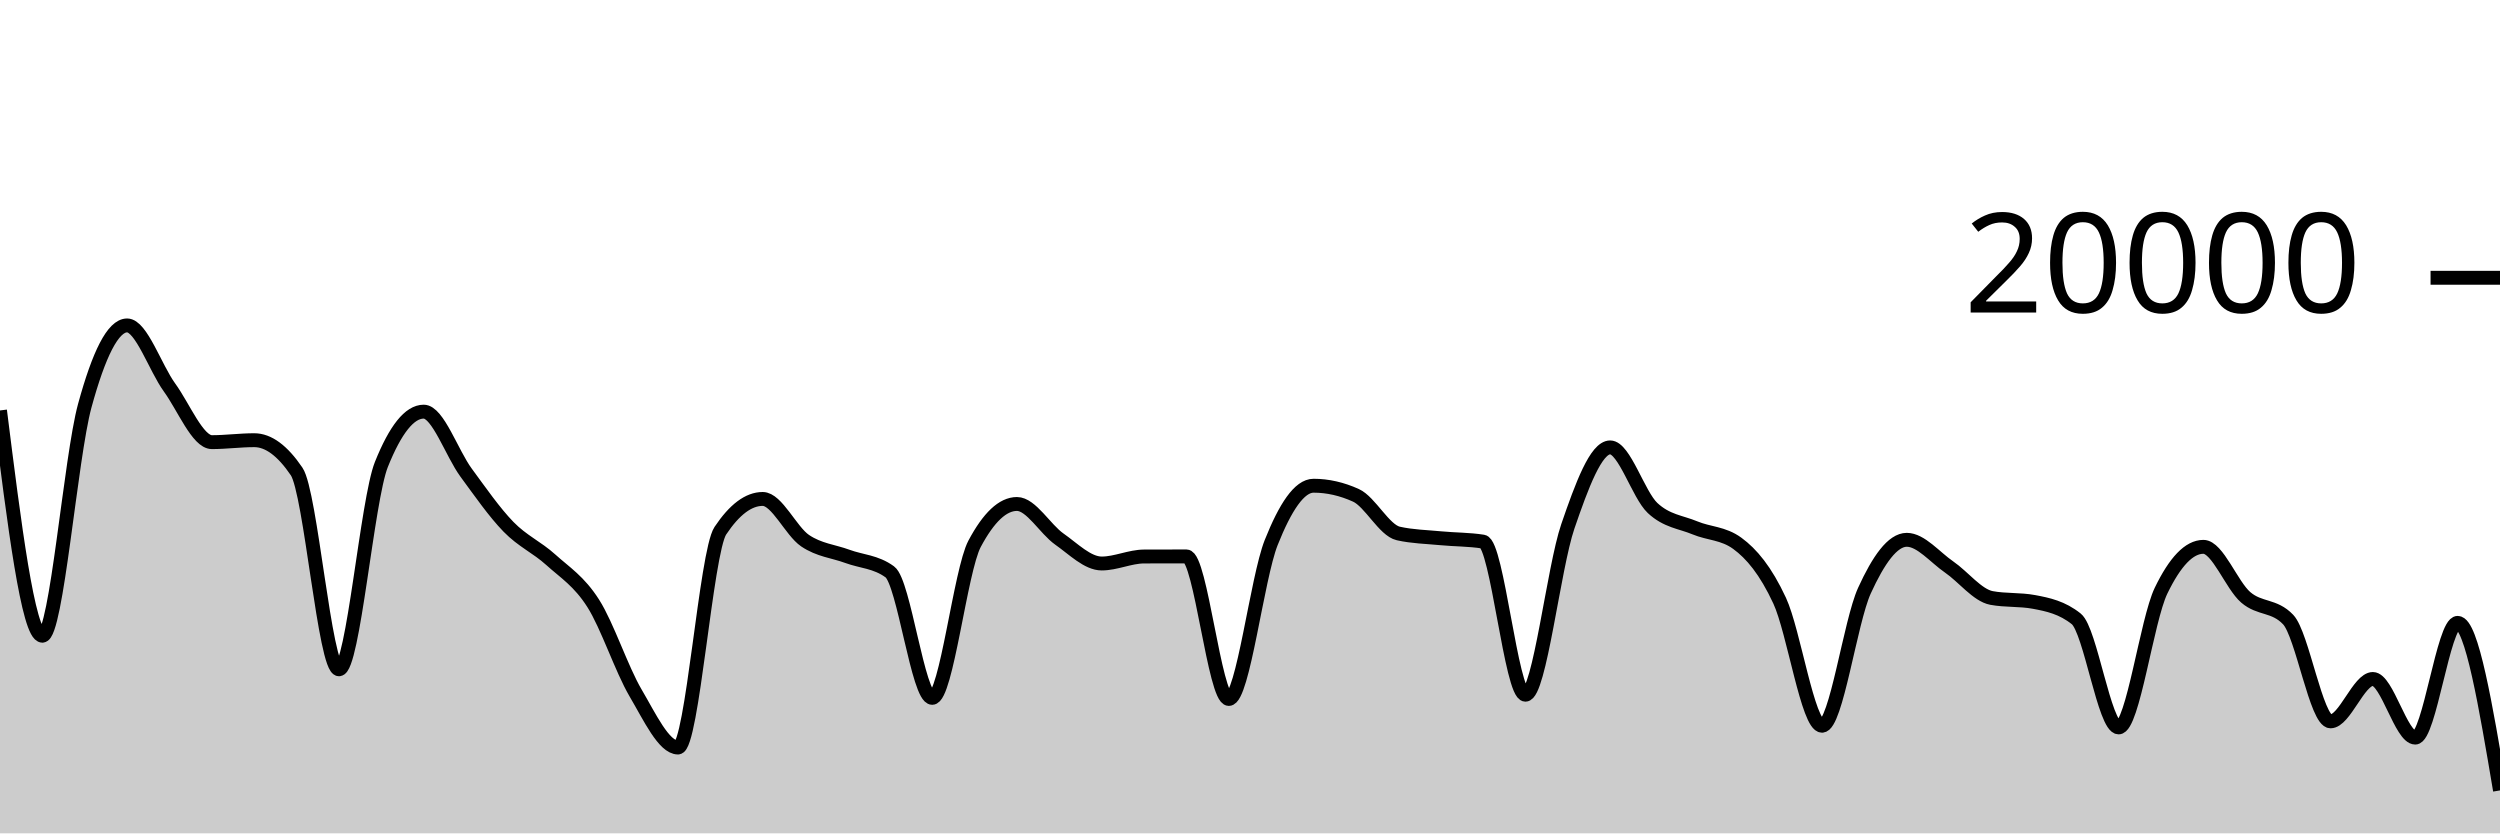
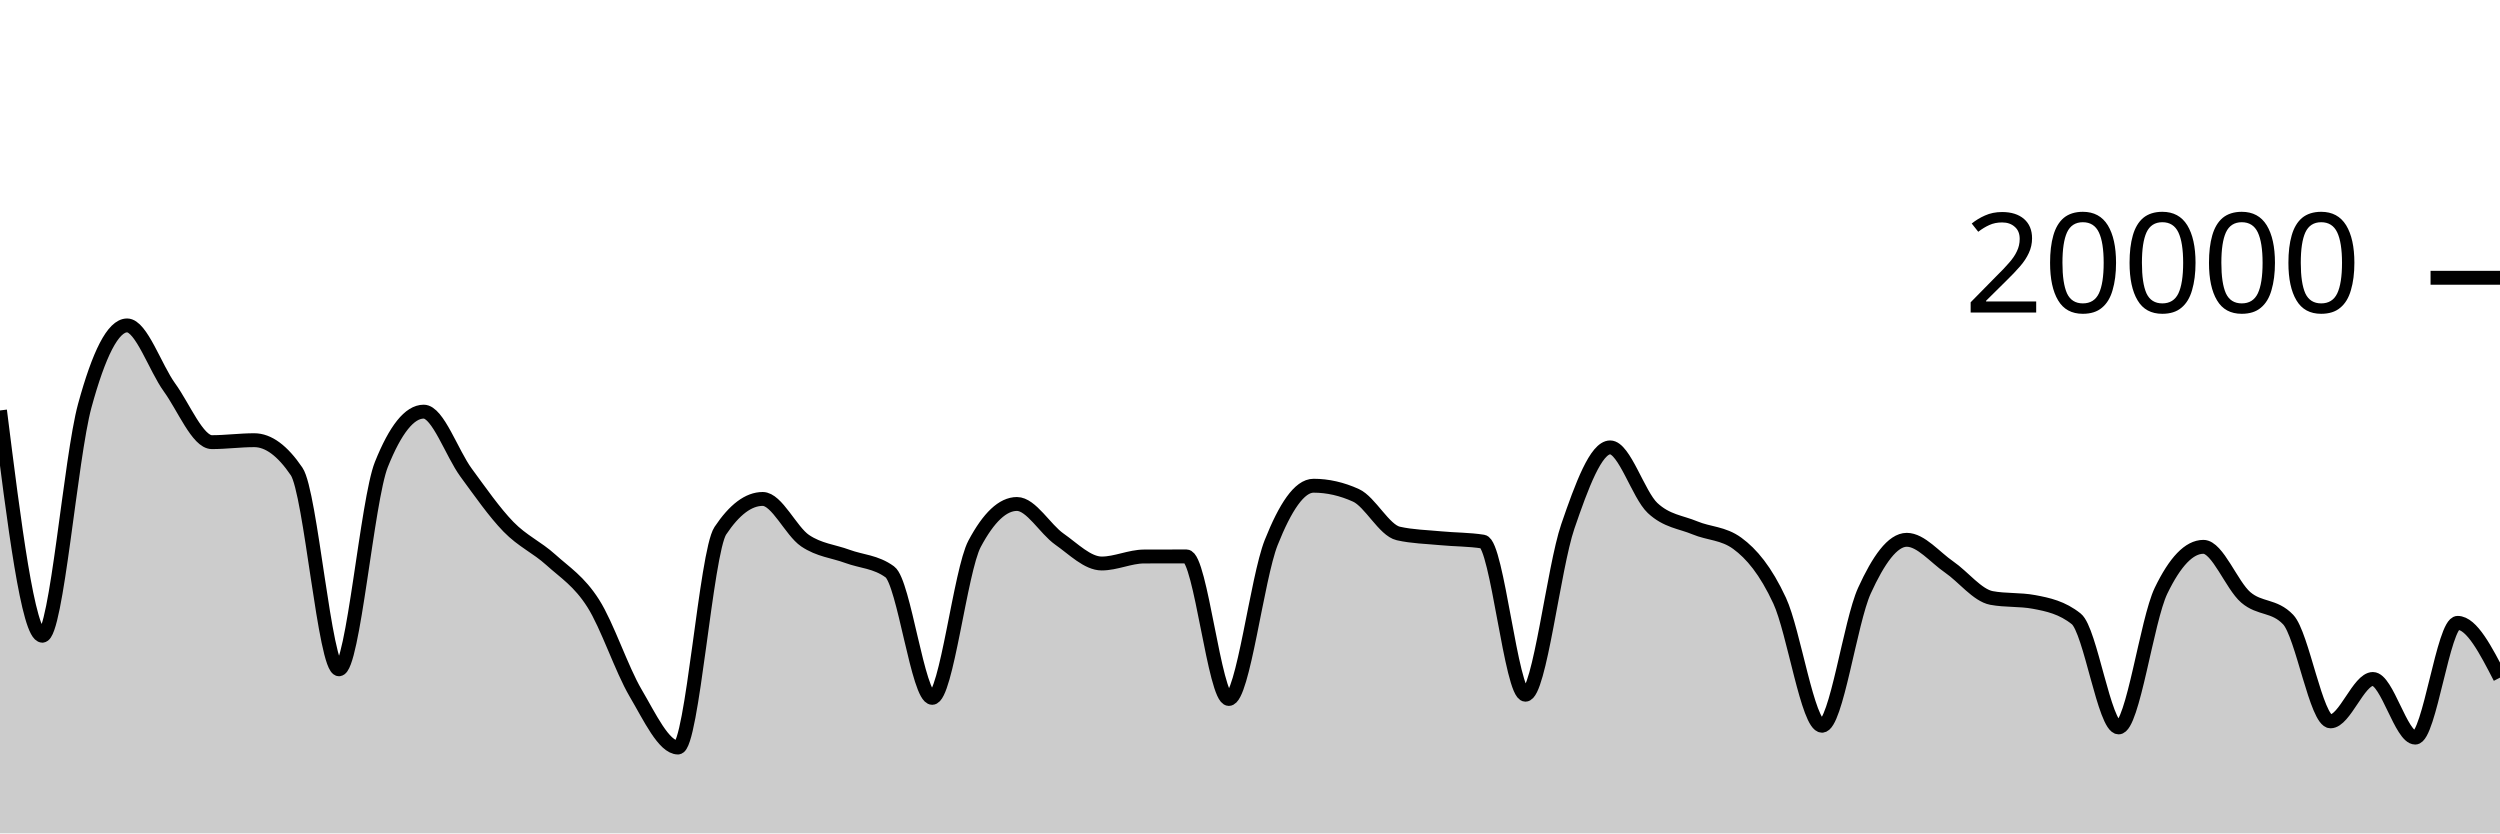
<svg xmlns="http://www.w3.org/2000/svg" viewBox="0 0 180 60">
  <g transform="translate(0,20)">
-     <path class="area" fill="rgba(0, 0, 0, 0.2)" d="M0,9.552C1.017,17.662,2.034,25.772,3.051,25.772C4.068,25.772,5.085,12.938,6.102,9.214C7.119,5.49,8.136,3.43,9.153,3.43C10.169,3.43,11.186,6.495,12.203,7.896C13.22,9.297,14.237,11.834,15.254,11.834C16.271,11.834,17.288,11.694,18.305,11.694C19.322,11.694,20.339,12.444,21.356,13.944C22.373,15.444,23.39,28.19,24.407,28.19C25.424,28.19,26.441,15.981,27.458,13.444C28.475,10.907,29.492,9.638,30.508,9.638C31.525,9.638,32.542,12.648,33.559,14.03C34.576,15.412,35.593,16.882,36.61,17.928C37.627,18.974,38.644,19.387,39.661,20.306C40.678,21.225,41.695,21.844,42.712,23.442C43.729,25.04,44.746,28.164,45.763,29.894C46.78,31.624,47.797,33.822,48.814,33.822C49.831,33.822,50.847,19.741,51.864,18.214C52.881,16.687,53.898,15.924,54.915,15.924C55.932,15.924,56.949,18.239,57.966,18.928C58.983,19.617,60,19.685,61.017,20.06C62.034,20.435,63.051,20.432,64.068,21.176C65.085,21.92,66.102,30.246,67.119,30.246C68.136,30.246,69.153,21.066,70.169,19.154C71.186,17.242,72.203,16.286,73.22,16.286C74.237,16.286,75.254,18.098,76.271,18.812C77.288,19.526,78.305,20.572,79.322,20.572C80.339,20.572,81.356,20.072,82.373,20.068C83.39,20.064,84.407,20.062,85.424,20.062C86.441,20.062,87.458,30.326,88.475,30.326C89.492,30.326,90.508,21.625,91.525,19.066C92.542,16.507,93.559,14.972,94.576,14.972C95.593,14.972,96.61,15.203,97.627,15.664C98.644,16.125,99.661,18.181,100.678,18.41C101.695,18.639,102.712,18.656,103.729,18.754C104.746,18.852,105.763,18.835,106.78,18.996C107.797,19.157,108.814,30.02,109.831,30.02C110.847,30.02,111.864,20.876,112.881,17.908C113.898,14.94,114.915,12.212,115.932,12.212C116.949,12.212,117.966,15.619,118.983,16.574C120,17.529,121.017,17.582,122.034,18.006C123.051,18.43,124.068,18.377,125.085,19.12C126.102,19.863,127.119,21.061,128.136,23.25C129.153,25.439,130.169,32.254,131.186,32.254C132.203,32.254,133.22,24.761,134.237,22.53C135.254,20.299,136.271,18.866,137.288,18.866C138.305,18.866,139.322,20.128,140.339,20.826C141.356,21.524,142.373,22.865,143.39,23.054C144.407,23.243,145.424,23.149,146.441,23.338C147.458,23.527,148.475,23.745,149.492,24.56C150.508,25.375,151.525,32.374,152.542,32.374C153.559,32.374,154.576,24.642,155.593,22.534C156.61,20.426,157.627,19.372,158.644,19.372C159.661,19.372,160.678,22.137,161.695,23.01C162.712,23.883,163.729,23.543,164.746,24.608C165.763,25.673,166.78,31.938,167.797,31.938C168.814,31.938,169.831,28.886,170.847,28.886C171.864,28.886,172.881,33.108,173.898,33.108C174.915,33.108,175.932,24.846,176.949,24.846C177.966,24.846,178.983,30.878,180,36.91L180,40C178.983,40,177.966,40,176.949,40C175.932,40,174.915,40,173.898,40C172.881,40,171.864,40,170.847,40C169.831,40,168.814,40,167.797,40C166.78,40,165.763,40,164.746,40C163.729,40,162.712,40,161.695,40C160.678,40,159.661,40,158.644,40C157.627,40,156.61,40,155.593,40C154.576,40,153.559,40,152.542,40C151.525,40,150.508,40,149.492,40C148.475,40,147.458,40,146.441,40C145.424,40,144.407,40,143.39,40C142.373,40,141.356,40,140.339,40C139.322,40,138.305,40,137.288,40C136.271,40,135.254,40,134.237,40C133.22,40,132.203,40,131.186,40C130.169,40,129.153,40,128.136,40C127.119,40,126.102,40,125.085,40C124.068,40,123.051,40,122.034,40C121.017,40,120,40,118.983,40C117.966,40,116.949,40,115.932,40C114.915,40,113.898,40,112.881,40C111.864,40,110.847,40,109.831,40C108.814,40,107.797,40,106.78,40C105.763,40,104.746,40,103.729,40C102.712,40,101.695,40,100.678,40C99.661,40,98.644,40,97.627,40C96.61,40,95.593,40,94.576,40C93.559,40,92.542,40,91.525,40C90.508,40,89.492,40,88.475,40C87.458,40,86.441,40,85.424,40C84.407,40,83.39,40,82.373,40C81.356,40,80.339,40,79.322,40C78.305,40,77.288,40,76.271,40C75.254,40,74.237,40,73.22,40C72.203,40,71.186,40,70.169,40C69.153,40,68.136,40,67.119,40C66.102,40,65.085,40,64.068,40C63.051,40,62.034,40,61.017,40C60,40,58.983,40,57.966,40C56.949,40,55.932,40,54.915,40C53.898,40,52.881,40,51.864,40C50.847,40,49.831,40,48.814,40C47.797,40,46.78,40,45.763,40C44.746,40,43.729,40,42.712,40C41.695,40,40.678,40,39.661,40C38.644,40,37.627,40,36.61,40C35.593,40,34.576,40,33.559,40C32.542,40,31.525,40,30.508,40C29.492,40,28.475,40,27.458,40C26.441,40,25.424,40,24.407,40C23.39,40,22.373,40,21.356,40C20.339,40,19.322,40,18.305,40C17.288,40,16.271,40,15.254,40C14.237,40,13.22,40,12.203,40C11.186,40,10.169,40,9.153,40C8.136,40,7.119,40,6.102,40C5.085,40,4.068,40,3.051,40C2.034,40,1.017,40,0,40Z" />
-     <path class="line" stroke="black" fill="none" d="M0,9.552C1.017,17.662,2.034,25.772,3.051,25.772C4.068,25.772,5.085,12.938,6.102,9.214C7.119,5.49,8.136,3.43,9.153,3.43C10.169,3.43,11.186,6.495,12.203,7.896C13.22,9.297,14.237,11.834,15.254,11.834C16.271,11.834,17.288,11.694,18.305,11.694C19.322,11.694,20.339,12.444,21.356,13.944C22.373,15.444,23.39,28.19,24.407,28.19C25.424,28.19,26.441,15.981,27.458,13.444C28.475,10.907,29.492,9.638,30.508,9.638C31.525,9.638,32.542,12.648,33.559,14.03C34.576,15.412,35.593,16.882,36.61,17.928C37.627,18.974,38.644,19.387,39.661,20.306C40.678,21.225,41.695,21.844,42.712,23.442C43.729,25.04,44.746,28.164,45.763,29.894C46.78,31.624,47.797,33.822,48.814,33.822C49.831,33.822,50.847,19.741,51.864,18.214C52.881,16.687,53.898,15.924,54.915,15.924C55.932,15.924,56.949,18.239,57.966,18.928C58.983,19.617,60,19.685,61.017,20.06C62.034,20.435,63.051,20.432,64.068,21.176C65.085,21.92,66.102,30.246,67.119,30.246C68.136,30.246,69.153,21.066,70.169,19.154C71.186,17.242,72.203,16.286,73.22,16.286C74.237,16.286,75.254,18.098,76.271,18.812C77.288,19.526,78.305,20.572,79.322,20.572C80.339,20.572,81.356,20.072,82.373,20.068C83.39,20.064,84.407,20.062,85.424,20.062C86.441,20.062,87.458,30.326,88.475,30.326C89.492,30.326,90.508,21.625,91.525,19.066C92.542,16.507,93.559,14.972,94.576,14.972C95.593,14.972,96.61,15.203,97.627,15.664C98.644,16.125,99.661,18.181,100.678,18.41C101.695,18.639,102.712,18.656,103.729,18.754C104.746,18.852,105.763,18.835,106.78,18.996C107.797,19.157,108.814,30.02,109.831,30.02C110.847,30.02,111.864,20.876,112.881,17.908C113.898,14.94,114.915,12.212,115.932,12.212C116.949,12.212,117.966,15.619,118.983,16.574C120,17.529,121.017,17.582,122.034,18.006C123.051,18.43,124.068,18.377,125.085,19.12C126.102,19.863,127.119,21.061,128.136,23.25C129.153,25.439,130.169,32.254,131.186,32.254C132.203,32.254,133.22,24.761,134.237,22.53C135.254,20.299,136.271,18.866,137.288,18.866C138.305,18.866,139.322,20.128,140.339,20.826C141.356,21.524,142.373,22.865,143.39,23.054C144.407,23.243,145.424,23.149,146.441,23.338C147.458,23.527,148.475,23.745,149.492,24.56C150.508,25.375,151.525,32.374,152.542,32.374C153.559,32.374,154.576,24.642,155.593,22.534C156.61,20.426,157.627,19.372,158.644,19.372C159.661,19.372,160.678,22.137,161.695,23.01C162.712,23.883,163.729,23.543,164.746,24.608C165.763,25.673,166.78,31.938,167.797,31.938C168.814,31.938,169.831,28.886,170.847,28.886C171.864,28.886,172.881,33.108,173.898,33.108C174.915,33.108,175.932,24.846,176.949,24.846C177.966,24.846,178.983,30.878,180,36.91" />
+     <path class="area" fill="rgba(0, 0, 0, 0.2)" d="M0,9.552C1.017,17.662,2.034,25.772,3.051,25.772C4.068,25.772,5.085,12.938,6.102,9.214C7.119,5.49,8.136,3.43,9.153,3.43C10.169,3.43,11.186,6.495,12.203,7.896C13.22,9.297,14.237,11.834,15.254,11.834C16.271,11.834,17.288,11.694,18.305,11.694C19.322,11.694,20.339,12.444,21.356,13.944C22.373,15.444,23.39,28.19,24.407,28.19C25.424,28.19,26.441,15.981,27.458,13.444C28.475,10.907,29.492,9.638,30.508,9.638C31.525,9.638,32.542,12.648,33.559,14.03C34.576,15.412,35.593,16.882,36.61,17.928C37.627,18.974,38.644,19.387,39.661,20.306C40.678,21.225,41.695,21.844,42.712,23.442C43.729,25.04,44.746,28.164,45.763,29.894C46.78,31.624,47.797,33.822,48.814,33.822C49.831,33.822,50.847,19.741,51.864,18.214C52.881,16.687,53.898,15.924,54.915,15.924C55.932,15.924,56.949,18.239,57.966,18.928C58.983,19.617,60,19.685,61.017,20.06C62.034,20.435,63.051,20.432,64.068,21.176C65.085,21.92,66.102,30.246,67.119,30.246C68.136,30.246,69.153,21.066,70.169,19.154C71.186,17.242,72.203,16.286,73.22,16.286C74.237,16.286,75.254,18.098,76.271,18.812C77.288,19.526,78.305,20.572,79.322,20.572C80.339,20.572,81.356,20.072,82.373,20.068C83.39,20.064,84.407,20.062,85.424,20.062C86.441,20.062,87.458,30.326,88.475,30.326C89.492,30.326,90.508,21.625,91.525,19.066C92.542,16.507,93.559,14.972,94.576,14.972C95.593,14.972,96.61,15.203,97.627,15.664C98.644,16.125,99.661,18.181,100.678,18.41C101.695,18.639,102.712,18.656,103.729,18.754C104.746,18.852,105.763,18.835,106.78,18.996C107.797,19.157,108.814,30.02,109.831,30.02C110.847,30.02,111.864,20.876,112.881,17.908C113.898,14.94,114.915,12.212,115.932,12.212C116.949,12.212,117.966,15.619,118.983,16.574C120,17.529,121.017,17.582,122.034,18.006C123.051,18.43,124.068,18.377,125.085,19.12C126.102,19.863,127.119,21.061,128.136,23.25C129.153,25.439,130.169,32.254,131.186,32.254C132.203,32.254,133.22,24.761,134.237,22.53C135.254,20.299,136.271,18.866,137.288,18.866C138.305,18.866,139.322,20.128,140.339,20.826C141.356,21.524,142.373,22.865,143.39,23.054C144.407,23.243,145.424,23.149,146.441,23.338C147.458,23.527,148.475,23.745,149.492,24.56C150.508,25.375,151.525,32.374,152.542,32.374C153.559,32.374,154.576,24.642,155.593,22.534C156.61,20.426,157.627,19.372,158.644,19.372C159.661,19.372,160.678,22.137,161.695,23.01C162.712,23.883,163.729,23.543,164.746,24.608C165.763,25.673,166.78,31.938,167.797,31.938C168.814,31.938,169.831,28.886,170.847,28.886C171.864,28.886,172.881,33.108,173.898,33.108C174.915,33.108,175.932,24.846,176.949,24.846C177.966,24.846,178.983,26.818,180,28.79L180,40C178.983,40,177.966,40,176.949,40C175.932,40,174.915,40,173.898,40C172.881,40,171.864,40,170.847,40C169.831,40,168.814,40,167.797,40C166.78,40,165.763,40,164.746,40C163.729,40,162.712,40,161.695,40C160.678,40,159.661,40,158.644,40C157.627,40,156.61,40,155.593,40C154.576,40,153.559,40,152.542,40C151.525,40,150.508,40,149.492,40C148.475,40,147.458,40,146.441,40C145.424,40,144.407,40,143.39,40C142.373,40,141.356,40,140.339,40C139.322,40,138.305,40,137.288,40C136.271,40,135.254,40,134.237,40C133.22,40,132.203,40,131.186,40C130.169,40,129.153,40,128.136,40C127.119,40,126.102,40,125.085,40C124.068,40,123.051,40,122.034,40C121.017,40,120,40,118.983,40C117.966,40,116.949,40,115.932,40C114.915,40,113.898,40,112.881,40C111.864,40,110.847,40,109.831,40C108.814,40,107.797,40,106.78,40C105.763,40,104.746,40,103.729,40C102.712,40,101.695,40,100.678,40C99.661,40,98.644,40,97.627,40C96.61,40,95.593,40,94.576,40C93.559,40,92.542,40,91.525,40C90.508,40,89.492,40,88.475,40C87.458,40,86.441,40,85.424,40C84.407,40,83.39,40,82.373,40C81.356,40,80.339,40,79.322,40C78.305,40,77.288,40,76.271,40C75.254,40,74.237,40,73.22,40C72.203,40,71.186,40,70.169,40C69.153,40,68.136,40,67.119,40C66.102,40,65.085,40,64.068,40C63.051,40,62.034,40,61.017,40C60,40,58.983,40,57.966,40C56.949,40,55.932,40,54.915,40C53.898,40,52.881,40,51.864,40C50.847,40,49.831,40,48.814,40C47.797,40,46.78,40,45.763,40C44.746,40,43.729,40,42.712,40C41.695,40,40.678,40,39.661,40C38.644,40,37.627,40,36.61,40C35.593,40,34.576,40,33.559,40C32.542,40,31.525,40,30.508,40C29.492,40,28.475,40,27.458,40C26.441,40,25.424,40,24.407,40C23.39,40,22.373,40,21.356,40C20.339,40,19.322,40,18.305,40C17.288,40,16.271,40,15.254,40C14.237,40,13.22,40,12.203,40C11.186,40,10.169,40,9.153,40C8.136,40,7.119,40,6.102,40C5.085,40,4.068,40,3.051,40C2.034,40,1.017,40,0,40Z" />
+     <path class="line" stroke="black" fill="none" d="M0,9.552C1.017,17.662,2.034,25.772,3.051,25.772C4.068,25.772,5.085,12.938,6.102,9.214C7.119,5.49,8.136,3.43,9.153,3.43C10.169,3.43,11.186,6.495,12.203,7.896C13.22,9.297,14.237,11.834,15.254,11.834C16.271,11.834,17.288,11.694,18.305,11.694C19.322,11.694,20.339,12.444,21.356,13.944C22.373,15.444,23.39,28.19,24.407,28.19C25.424,28.19,26.441,15.981,27.458,13.444C28.475,10.907,29.492,9.638,30.508,9.638C31.525,9.638,32.542,12.648,33.559,14.03C34.576,15.412,35.593,16.882,36.61,17.928C37.627,18.974,38.644,19.387,39.661,20.306C40.678,21.225,41.695,21.844,42.712,23.442C43.729,25.04,44.746,28.164,45.763,29.894C46.78,31.624,47.797,33.822,48.814,33.822C49.831,33.822,50.847,19.741,51.864,18.214C52.881,16.687,53.898,15.924,54.915,15.924C55.932,15.924,56.949,18.239,57.966,18.928C58.983,19.617,60,19.685,61.017,20.06C62.034,20.435,63.051,20.432,64.068,21.176C65.085,21.92,66.102,30.246,67.119,30.246C68.136,30.246,69.153,21.066,70.169,19.154C71.186,17.242,72.203,16.286,73.22,16.286C74.237,16.286,75.254,18.098,76.271,18.812C77.288,19.526,78.305,20.572,79.322,20.572C80.339,20.572,81.356,20.072,82.373,20.068C83.39,20.064,84.407,20.062,85.424,20.062C86.441,20.062,87.458,30.326,88.475,30.326C89.492,30.326,90.508,21.625,91.525,19.066C92.542,16.507,93.559,14.972,94.576,14.972C95.593,14.972,96.61,15.203,97.627,15.664C98.644,16.125,99.661,18.181,100.678,18.41C101.695,18.639,102.712,18.656,103.729,18.754C104.746,18.852,105.763,18.835,106.78,18.996C107.797,19.157,108.814,30.02,109.831,30.02C110.847,30.02,111.864,20.876,112.881,17.908C113.898,14.94,114.915,12.212,115.932,12.212C116.949,12.212,117.966,15.619,118.983,16.574C120,17.529,121.017,17.582,122.034,18.006C123.051,18.43,124.068,18.377,125.085,19.12C126.102,19.863,127.119,21.061,128.136,23.25C129.153,25.439,130.169,32.254,131.186,32.254C132.203,32.254,133.22,24.761,134.237,22.53C135.254,20.299,136.271,18.866,137.288,18.866C138.305,18.866,139.322,20.128,140.339,20.826C141.356,21.524,142.373,22.865,143.39,23.054C144.407,23.243,145.424,23.149,146.441,23.338C147.458,23.527,148.475,23.745,149.492,24.56C150.508,25.375,151.525,32.374,152.542,32.374C153.559,32.374,154.576,24.642,155.593,22.534C156.61,20.426,157.627,19.372,158.644,19.372C159.661,19.372,160.678,22.137,161.695,23.01C162.712,23.883,163.729,23.543,164.746,24.608C165.763,25.673,166.78,31.938,167.797,31.938C168.814,31.938,169.831,28.886,170.847,28.886C171.864,28.886,172.881,33.108,173.898,33.108C174.915,33.108,175.932,24.846,176.949,24.846C177.966,24.846,178.983,26.818,180,28.79" />
    <path class="axis-ceiling" stroke-width="1" stroke="black" fill="none" d="M175,0L180,0" />
    <text class="axis-ceiling-label" font-family="sans-serif" text-anchor="end" font-size="10px" x="170" y="2.5">20000</text>
  </g>
</svg>
